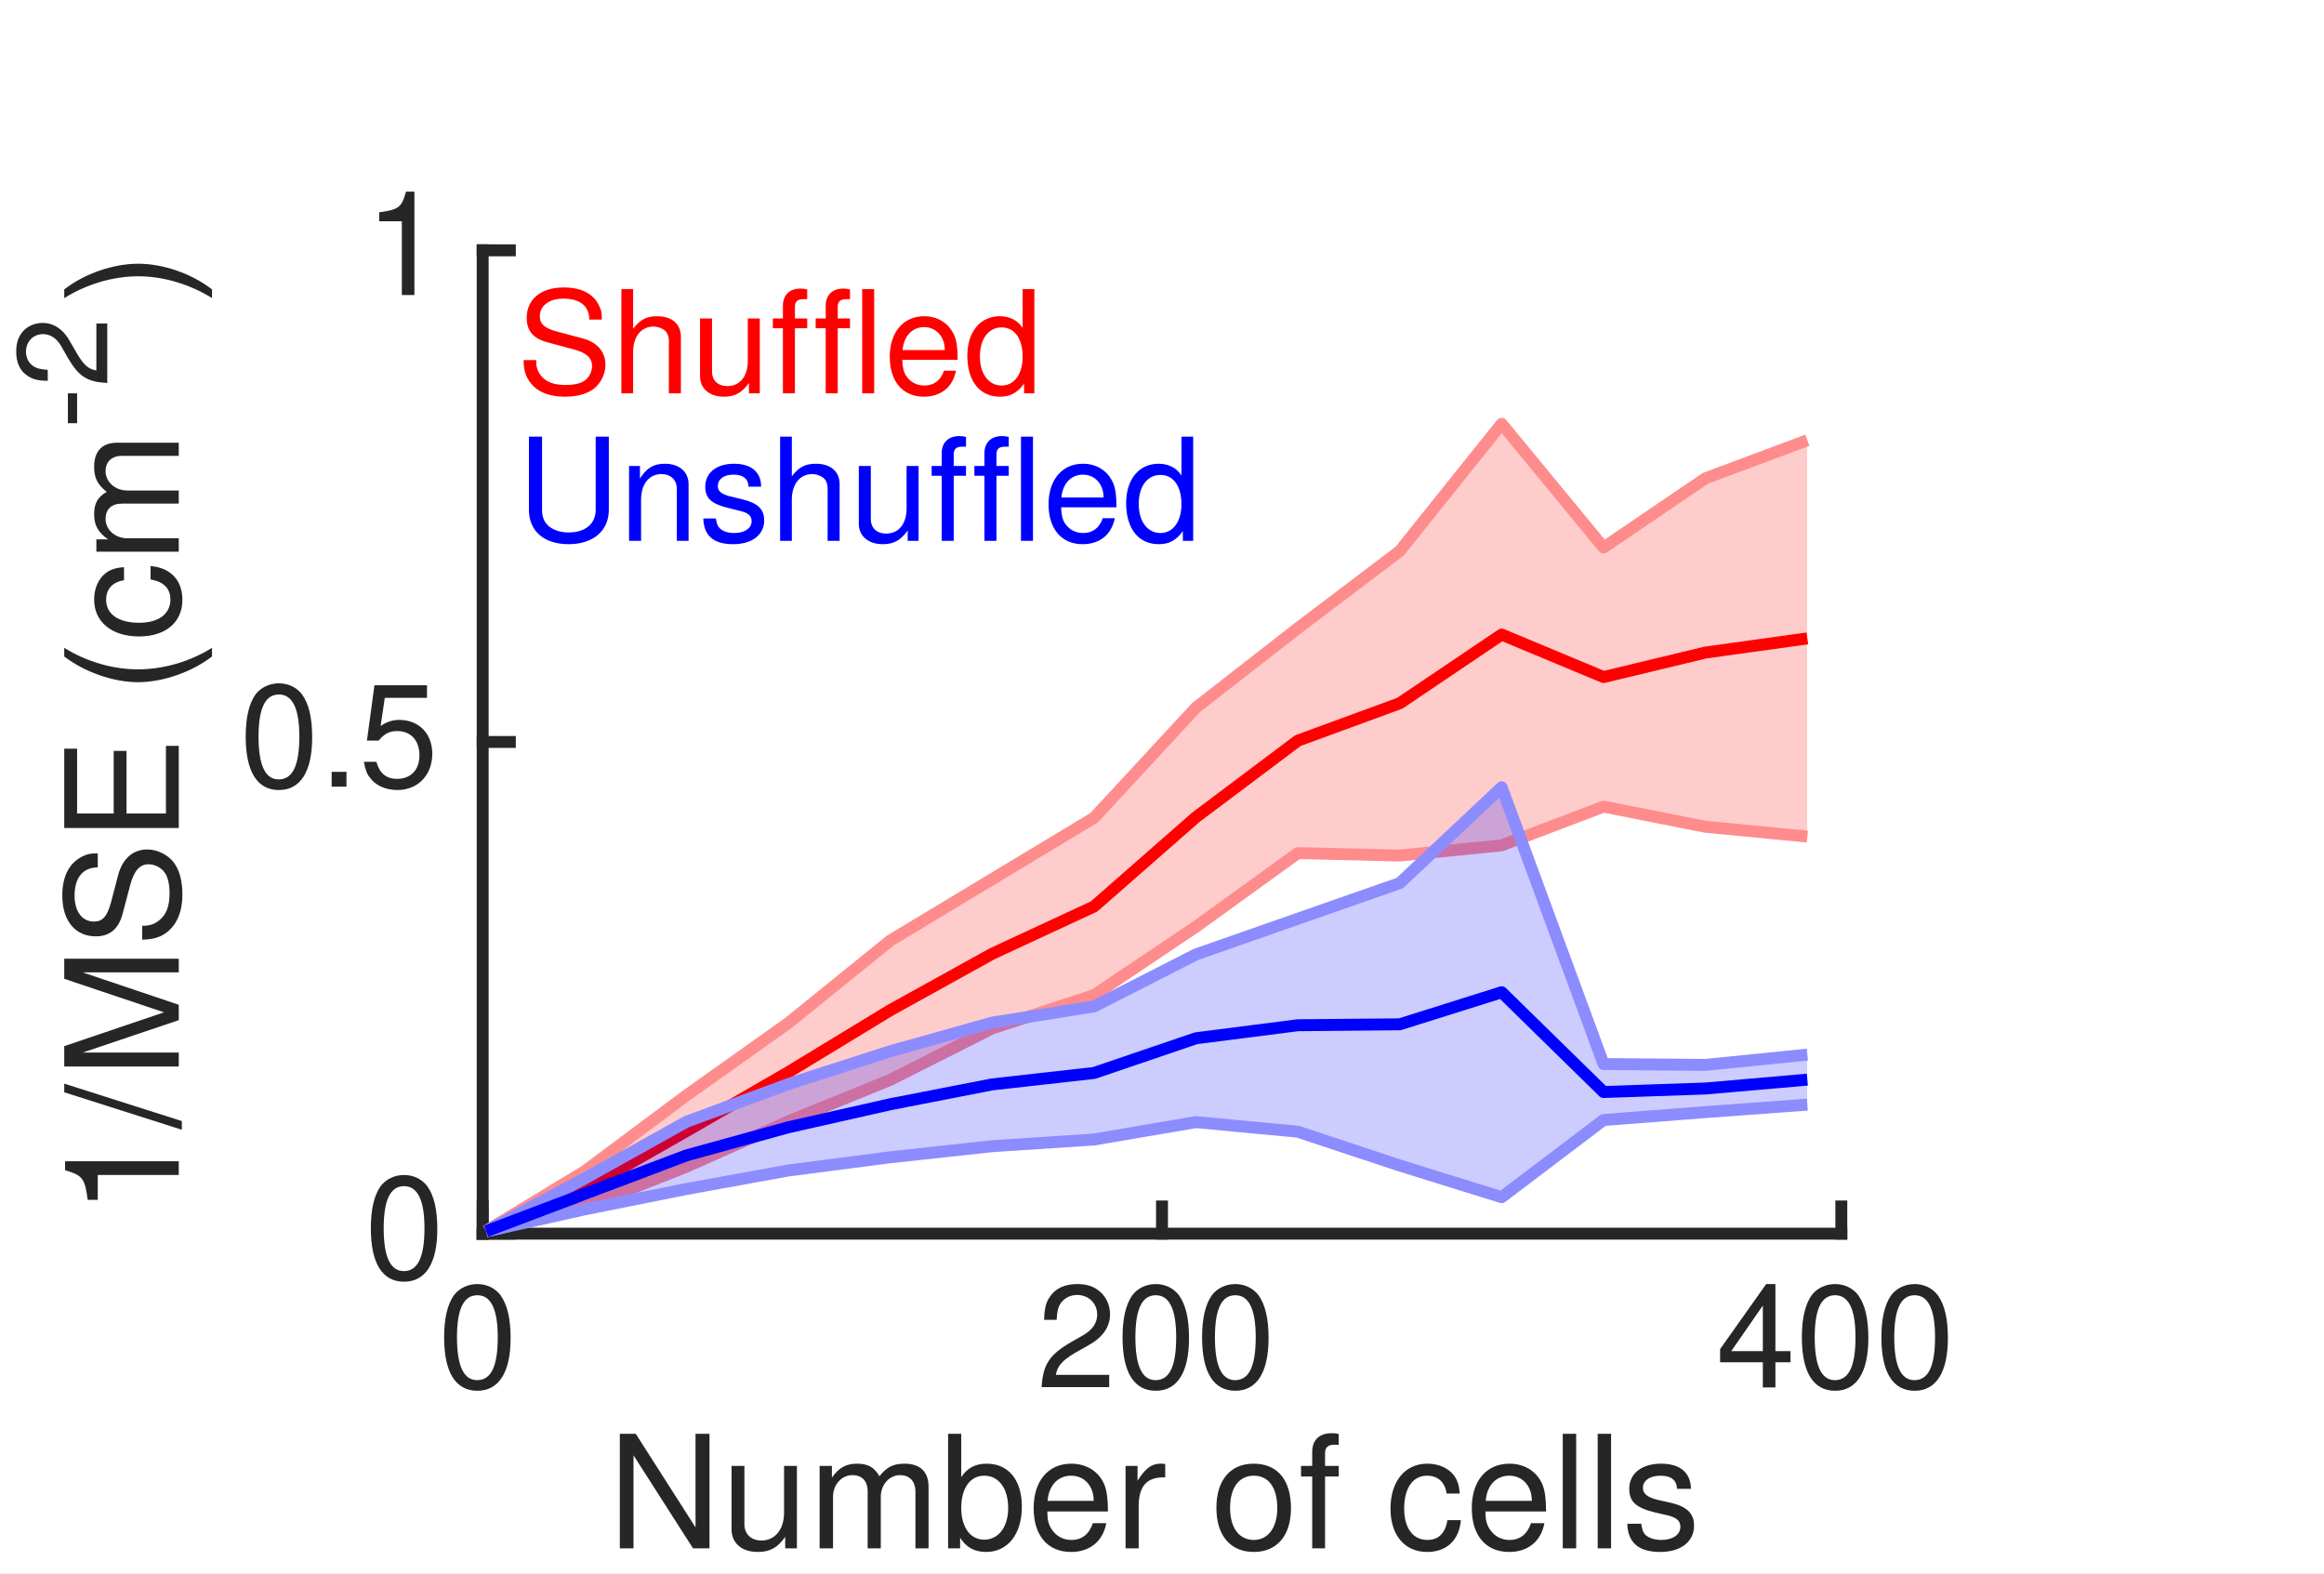
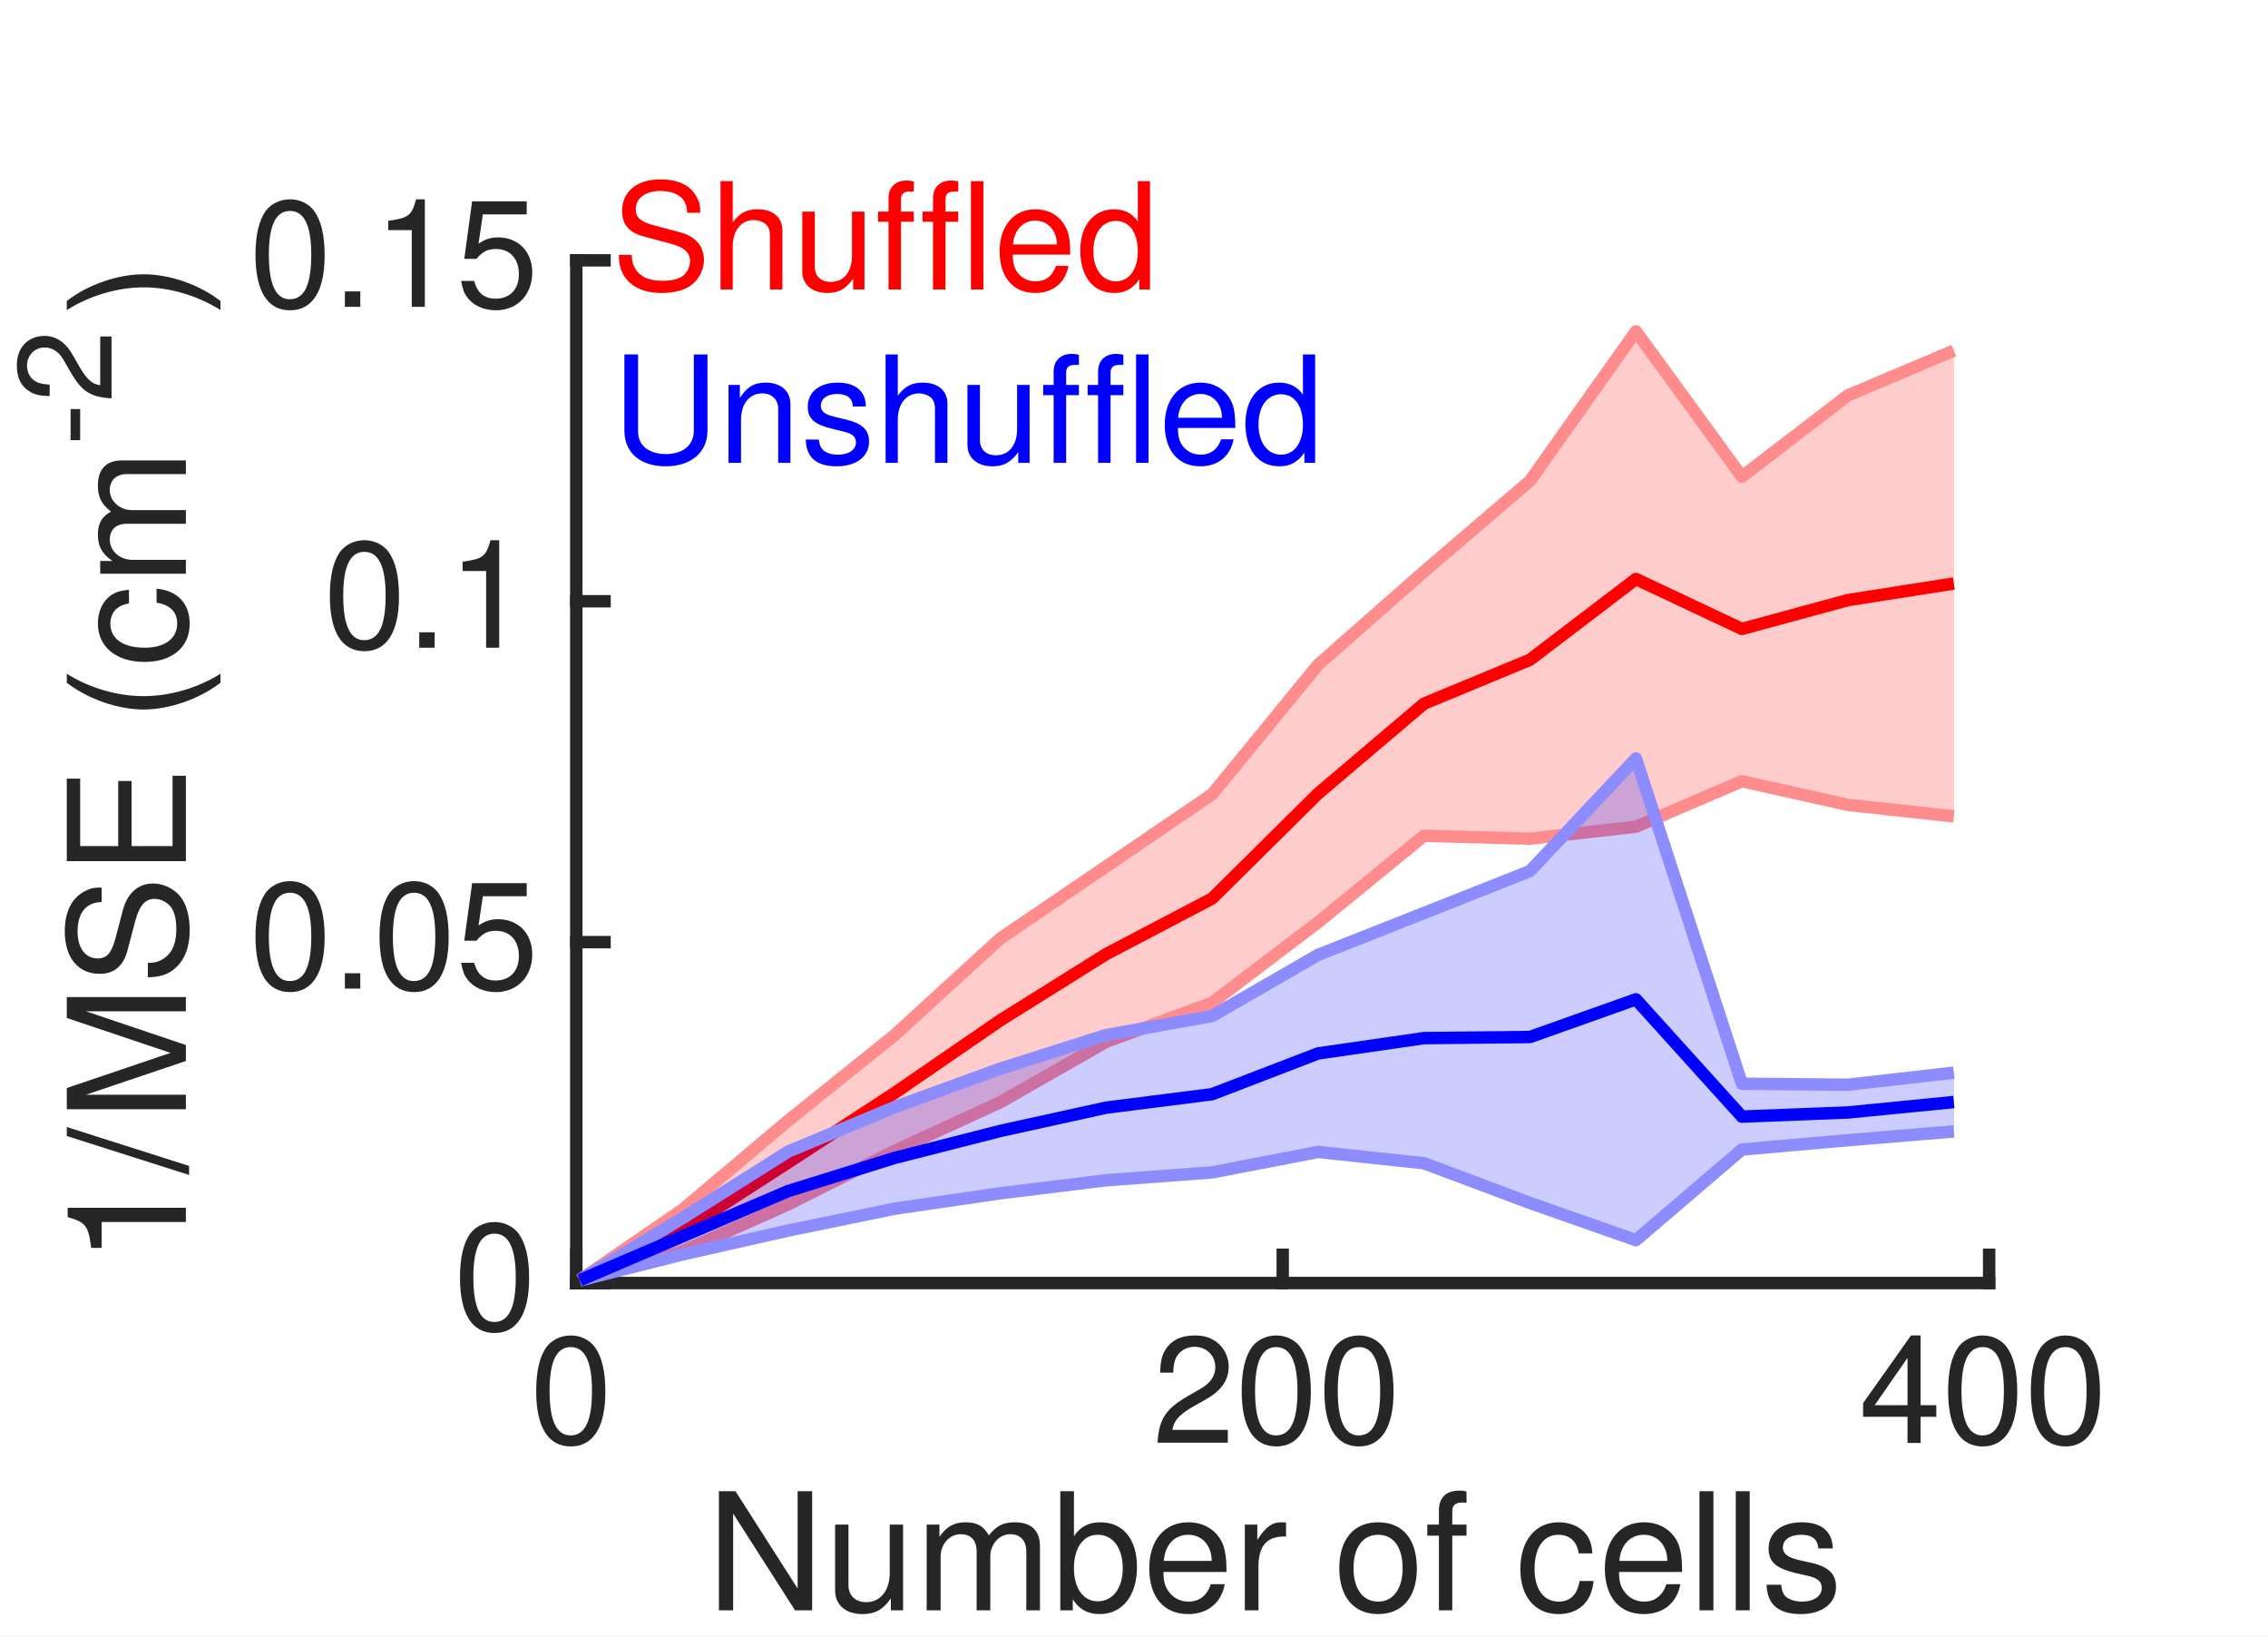
- <svg xmlns="http://www.w3.org/2000/svg" style="fill-opacity:1; color-rendering:auto; color-interpolation:auto; text-rendering:auto; stroke:black; stroke-linecap:square; stroke-miterlimit:10; shape-rendering:auto; stroke-opacity:1; fill:black; stroke-dasharray:none; font-weight:normal; stroke-width:1; font-family:'Dialog'; font-style:normal; stroke-linejoin:miter; font-size:12px; stroke-dashoffset:0; image-rendering:auto;" width="130" height="88">
+ <svg xmlns="http://www.w3.org/2000/svg" style="fill-opacity:1; color-rendering:auto; color-interpolation:auto; text-rendering:auto; stroke:black; stroke-linecap:square; stroke-miterlimit:10; shape-rendering:auto; stroke-opacity:1; fill:black; stroke-dasharray:none; font-weight:normal; stroke-width:1; font-family:'Dialog'; font-style:normal; stroke-linejoin:miter; font-size:12px; stroke-dashoffset:0; image-rendering:auto;" width="122" height="88">
  <defs id="genericDefs" />
  <g>
    <defs id="defs1">
      <clipPath clipPathUnits="userSpaceOnUse" id="clipPath1">
-         <path d="M0 0 L130 0 L130 88 L0 88 L0 0 Z" />
+         <path d="M0 0 L122 0 L122 88 L0 88 L0 0 Z" />
      </clipPath>
      <font horiz-adv-x="49.995" id="font1">
        <font-face ascent="75.393" descent="19.398" units-per-em="100" style="font-style:normal; font-family:Helvetica LT Std; font-weight:normal;" />
        <missing-glyph horiz-adv-x="49.995" d="M0 0 L0 70 L50 70 L50 0 ZM25 39.5 L42 65 L8 65 ZM28 35 L45 9.5 L45 60.5 ZM8 5 L42 5 L25 30.5 ZM5 60.5 L5 9.5 L22 35 Z" />
        <glyph unicode="0" horiz-adv-x="55.595" d="M42.5 34.203 C42.5 51.797 37.906 62.406 27.797 62.406 C17.703 62.406 13.094 51.797 13.094 34.203 C13.094 16.594 17.703 6 27.797 6 C37.906 6 42.5 16.594 42.5 34.203 ZM51.906 34.203 C51.906 19.594 48 -1.906 27.797 -1.906 C7.594 -1.906 3.703 19.594 3.703 34.203 C3.703 48.797 7.594 70.297 27.797 70.297 C48 70.297 51.906 48.797 51.906 34.203 Z" />
        <glyph unicode="2" horiz-adv-x="55.595" d="M13.203 45.094 L4.406 45.094 C4.406 68 21.094 70.297 28.703 70.297 C40.906 70.297 50.703 62.406 50.703 49.297 C50.703 36.703 42.406 31.406 31.906 25.797 L24.594 21.797 C15 16.5 12.906 11 12.5 8.297 L50.703 8.297 L50.703 0 L2.594 0 C3.094 14.594 9.703 22.406 19.094 27.906 L28.406 33.297 C35.906 37.594 41.297 40.5 41.297 49.703 C41.297 55.297 37.703 62.406 27.406 62.406 C14.094 62.406 13.5 50 13.203 45.094 Z" />
        <glyph unicode="4" horiz-adv-x="55.595" d="M52.297 17.094 L42 17.094 L42 0 L33.203 0 L33.203 17.094 L2.5 17.094 L2.5 25.703 L34.703 70.297 L42 70.297 L42 24.703 L52.297 24.703 ZM33 56.594 L10.594 24.703 L33.203 24.703 L33.203 56.594 Z" />
        <glyph unicode="s" horiz-adv-x="49.995" d="M44.703 37.406 L36.203 37.406 C36.094 40.703 34.906 46.203 23.797 46.203 C21.094 46.203 13.406 45.297 13.406 38.797 C13.406 34.5 16.094 33.5 22.906 31.797 L31.703 29.594 C42.594 26.906 46.406 22.906 46.406 15.797 C46.406 5 37.5 -1.5 25.703 -1.5 C5 -1.5 3.5 10.5 3.203 16.797 L11.703 16.797 C12 12.703 13.203 6.094 25.594 6.094 C31.906 6.094 37.594 8.594 37.594 14.406 C37.594 18.594 34.703 20 27.203 21.906 L17 24.406 C9.703 26.203 4.906 29.906 4.906 37.094 C4.906 48.594 14.406 53.797 24.703 53.797 C43.406 53.797 44.703 40 44.703 37.406 Z" />
        <glyph unicode="l" horiz-adv-x="22.198" d="M15.5 71.797 L15.5 0 L6.703 0 L6.703 71.797 Z" />
        <glyph unicode="c" horiz-adv-x="49.995" d="M47.703 34.703 L39.203 34.703 C38.094 41.703 34.203 45.906 26.797 45.906 C15.906 45.906 12.406 35.5 12.406 26.203 C12.406 17.203 14.594 6.094 26.703 6.094 C32.594 6.094 37.703 10.5 39.203 18.5 L47.703 18.5 C46.797 10.203 41.703 -1.5 26.406 -1.5 C11.703 -1.5 3 9.594 3 24.703 C3 40.906 10.797 53.797 28.094 53.797 C41.797 53.797 47 43.797 47.703 34.703 Z" />
        <glyph unicode="f" horiz-adv-x="27.797" d="M26.203 45 L17.406 45 L17.406 0 L8.594 0 L8.594 45 L1.406 45 L1.406 52.297 L8.594 52.297 L8.594 61.297 C8.594 69.203 13.594 72.797 22.203 72.797 C23.5 72.797 24.797 72.703 26.203 72.594 L26.203 64.703 C25.094 64.797 23.703 64.906 22.594 64.906 C18.797 64.906 17.406 63 17.406 58.797 L17.406 52.297 L26.203 52.297 Z" />
        <glyph unicode="o" horiz-adv-x="55.595" d="M3.5 26.203 C3.5 39.703 11.094 53.797 27.797 53.797 C44.5 53.797 52.094 39.703 52.094 26.203 C52.094 12.703 44.5 -1.406 27.797 -1.406 C11.094 -1.406 3.5 12.703 3.5 26.203 ZM12.594 26.203 C12.594 19.203 15.203 6.203 27.797 6.203 C40.406 6.203 43 19.203 43 26.203 C43 33.203 40.406 46.203 27.797 46.203 C15.203 46.203 12.594 33.203 12.594 26.203 Z" />
        <glyph unicode=" " horiz-adv-x="27.797" d="" />
        <glyph unicode="r" horiz-adv-x="33.297" d="M16.5 30.406 L16.5 0 L7.703 0 L7.703 52.297 L16 52.297 L16 43.594 L16.203 43.594 C19.703 49.703 24.297 53.797 30.906 53.797 C32 53.797 32.5 53.703 33.203 53.5 L33.203 44.406 L29.906 44.406 C21.703 44.406 16.5 38 16.5 30.406 Z" />
        <glyph unicode="e" horiz-adv-x="55.595" d="M42.094 16.406 L50.906 16.406 C50.594 13.906 48.203 6.5 41.594 2.094 C39.203 0.5 35.797 -1.5 27.406 -1.5 C12.703 -1.5 4 9.594 4 24.703 C4 40.906 11.797 53.797 29.094 53.797 C44.203 53.797 51.594 41.797 51.594 23.297 L13.406 23.297 C13.406 12.406 18.5 6.094 28.594 6.094 C36.906 6.094 41.797 12.5 42.094 16.406 ZM13.406 30.297 L42.5 30.297 C42 38.406 38.594 45.906 27.906 45.906 C19.797 45.906 13.406 38.406 13.406 30.297 Z" />
        <glyph unicode="b" horiz-adv-x="55.595" d="M14.094 0 L5.797 0 L5.797 71.797 L14.594 71.797 L14.594 45.703 L14.797 45.703 C18.594 51.203 23.797 53.703 29.906 53.797 C43.797 53.797 51.703 42.406 51.703 27.703 C51.703 15.203 46.5 -1.5 28.703 -1.5 C19.797 -1.5 16.094 3.594 14.297 6.5 L14.094 6.5 ZM42.594 26.297 C42.594 33 41.906 45.906 28.297 45.906 C15.594 45.906 14.203 32.203 14.203 23.703 C14.203 9.797 22.906 6.094 28.5 6.094 C38.094 6.094 42.594 14.797 42.594 26.297 Z" />
        <glyph unicode="m" horiz-adv-x="83.292" d="M6.5 0 L6.5 52.297 L14.797 52.297 L14.797 44.906 L15 44.906 C16.906 47.703 21.406 53.797 30.797 53.797 C40.203 53.797 43.203 48.094 44.703 45.297 C49.094 50.203 52.594 53.797 60.703 53.797 C66.297 53.797 76.906 50.906 76.906 36.203 L76.906 0 L68.094 0 L68.094 33.797 C68.094 41 65.906 45.906 58.406 45.906 C51 45.906 46.094 38.906 46.094 31.906 L46.094 0 L37.297 0 L37.297 36.203 C37.297 40.594 35.594 45.906 29.094 45.906 C24.094 45.906 15.297 42.703 15.297 28.5 L15.297 0 Z" />
        <glyph unicode="u" horiz-adv-x="55.595" d="M48.906 0 L40.594 0 L40.594 7.594 L40.406 7.797 C36.703 1.703 32.203 -1.5 23.797 -1.5 C16.094 -1.5 6.797 2.203 6.797 14.703 L6.797 52.297 L15.594 52.297 L15.594 17.594 C15.594 9 20 6.094 25.703 6.094 C36.797 6.094 40.094 15.906 40.094 23.5 L40.094 52.297 L48.906 52.297 Z" />
        <glyph unicode="N" horiz-adv-x="72.193" d="M55.203 13.797 L55.203 71.797 L64.594 71.797 L64.594 0 L53.703 0 L17.203 58 L17 58 L17 0 L7.594 0 L7.594 71.797 L19.094 71.797 L55 13.797 Z" />
        <glyph unicode="5" horiz-adv-x="55.595" d="M17.703 60.203 L14.703 40.906 C17.703 43.203 22 45.297 28.297 45.297 C39.703 45.297 51.406 37.297 51.406 22.797 C51.406 15 47.906 -1.906 25.906 -1.906 C16.703 -1.906 4.906 1.797 3.203 17.5 L12.297 17.5 C13.203 9.297 19.297 5.703 27.203 5.703 C36.297 5.703 42 13 42 21.797 C42 31.906 35.094 37.406 26.406 37.406 C21.297 37.406 16.703 35 13.406 30.703 L5.797 31.094 L11.094 68.797 L47.5 68.797 L47.5 60.203 Z" />
        <glyph unicode="." horiz-adv-x="27.797" d="M19.094 10.594 L19.094 0 L8.703 0 L8.703 10.594 Z" />
        <glyph unicode="1" horiz-adv-x="55.595" d="M35.906 70.297 L35.906 0 L26.5 0 L26.5 49.906 L10.094 49.906 L10.094 56.906 C21.5 57.703 26.203 58.797 29 70.297 Z" />
        <glyph unicode="(" horiz-adv-x="33.297" d="M23.703 73.297 L29.797 73.297 C21.297 57.297 16.203 47.703 16.203 23.703 C16.203 7.203 21.906 -5 29.906 -20.703 L24 -20.703 C13.594 -5.094 6.797 7.406 6.797 26.094 C6.797 43.703 12.906 57.906 23.703 73.297 Z" />
        <glyph unicode="E" horiz-adv-x="66.694" d="M61.594 8.594 L61.594 0 L8.594 0 L8.594 71.797 L60.906 71.797 L60.906 63.203 L18.297 63.203 L18.297 41.203 L57.594 41.203 L57.594 32.594 L18.297 32.594 L18.297 8.594 Z" />
        <glyph unicode="S" horiz-adv-x="66.694" d="M60 50.797 L50.906 50.797 C50.406 61.906 41.203 65.406 33.094 65.406 C27 65.406 16.703 63.703 16.703 52.797 C16.703 46.703 21 44.703 25.203 43.703 L45.703 39 C55 36.797 62 31.203 62 19.797 C62 2.797 46.203 -1.906 33.906 -1.906 C20.594 -1.906 15.406 2.094 12.203 5 C6.094 10.5 4.906 16.5 4.906 23.203 L14 23.203 C14 10.203 24.594 6.406 33.797 6.406 C40.797 6.406 52.594 8.203 52.594 18.5 C52.594 26 49.094 28.406 37.297 31.203 L22.594 34.594 C17.906 35.703 7.297 39 7.297 51.5 C7.297 62.703 14.594 73.703 32 73.703 C57.094 73.703 59.594 58.703 60 50.797 Z" />
        <glyph unicode="M" horiz-adv-x="83.292" d="M76.094 0 L66.703 0 L66.703 42.406 C66.703 44.5 66.906 53.594 66.906 60.297 L66.703 60.297 L46.5 0 L36.906 0 L16.703 60.203 L16.5 60.203 C16.5 53.594 16.703 44.5 16.703 42.406 L16.703 0 L7.297 0 L7.297 71.797 L21.203 71.797 L41.703 11.094 L41.906 11.094 L62.297 71.797 L76.094 71.797 Z" />
        <glyph unicode="/" horiz-adv-x="27.797" d="M29.5 73.703 L5 -1.906 L-1.703 -1.906 L22.906 73.703 Z" />
        <glyph unicode="-" horiz-adv-x="33.297" d="M28.906 32.203 L28.906 23.203 L4.406 23.203 L4.406 32.203 Z" />
        <glyph unicode=")" horiz-adv-x="33.297" d="M9.594 -20.703 L3.5 -20.703 C12 -4.703 17.094 4.906 17.094 28.906 C17.094 45.406 11.406 57.594 3.406 73.297 L9.297 73.297 C19.703 57.703 26.5 45.203 26.5 26.5 C26.5 8.906 20.406 -5.297 9.594 -20.703 Z" />
        <glyph unicode="d" horiz-adv-x="55.595" d="M49.906 71.797 L49.906 0 L41.594 0 L41.594 7.203 L41.406 7.203 C37.594 0.094 31.594 -1.5 26.5 -1.5 C8.703 -1.5 3.5 15.203 3.5 27.703 C3.5 42.406 11.406 53.797 25.297 53.797 C34.797 53.797 38.797 47.906 40.906 44.906 L41.094 45.594 L41.094 71.797 ZM12.594 26.297 C12.594 14.797 17.094 6.094 26.703 6.094 C32.297 6.094 41 9.797 41 23.703 C41 32.203 39.594 45.906 26.906 45.906 C13.297 45.906 12.594 33 12.594 26.297 Z" />
        <glyph unicode="h" horiz-adv-x="55.595" d="M49.094 35.594 L49.094 0 L40.297 0 L40.297 34.203 C40.297 41.297 38.297 45.906 29.906 45.906 C22.703 45.906 15.297 41.703 15.297 28.5 L15.297 0 L6.5 0 L6.5 71.797 L15.297 71.797 L15.297 45.297 L15.5 45.297 C18 48.594 22.406 53.797 30.797 53.797 C38.906 53.797 49.094 50.5 49.094 35.594 Z" />
        <glyph unicode="n" horiz-adv-x="55.595" d="M49.094 35.594 L49.094 0 L40.297 0 L40.297 32.203 C40.297 41.297 37.703 45.906 29.094 45.906 C24.094 45.906 15.297 42.703 15.297 28.5 L15.297 0 L6.5 0 L6.5 52.297 L14.797 52.297 L14.797 44.906 L15 44.906 C16.906 47.703 21.797 53.797 30.797 53.797 C38.906 53.797 49.094 50.5 49.094 35.594 Z" />
        <glyph unicode="U" horiz-adv-x="72.193" d="M54.703 71.797 L64.406 71.797 L64.406 25.203 C64.406 10.5 55.203 -1.906 35.5 -1.906 C16.203 -1.906 7.906 10.5 7.906 23.906 L7.906 71.797 L17.594 71.797 L17.594 26.594 C17.594 11 27.094 6.703 35.797 6.703 C44.703 6.703 54.703 10.797 54.703 26.406 Z" />
      </font>
    </defs>
    <g style="fill:white; stroke:white;">
-       <rect x="0" y="0" width="130" style="clip-path:url(#clipPath1); stroke:none;" height="88" />
+       <rect x="0" y="0" width="122" style="clip-path:url(#clipPath1); stroke:none;" height="88" />
    </g>
    <g style="fill:white; text-rendering:optimizeSpeed; color-rendering:optimizeSpeed; image-rendering:optimizeSpeed; shape-rendering:crispEdges; stroke:white; color-interpolation:sRGB;">
-       <rect x="0" width="130" height="88" y="0" style="stroke:none;" />
-       <path style="stroke:none;" d="M27 69 L103 69 L103 14 L27 14 Z" />
+       <rect x="0" width="122" height="88" y="0" style="stroke:none;" />
+       <path style="stroke:none;" d="M31 69 L107 69 L107 14 L31 14 Z" />
    </g>
    <g style="fill:rgb(38,38,38); text-rendering:geometricPrecision; image-rendering:optimizeQuality; color-rendering:optimizeQuality; stroke-linejoin:round; stroke:rgb(38,38,38); color-interpolation:linearRGB; stroke-width:0.667;">
-       <line y2="69" style="fill:none;" x1="27" x2="103" y1="69" />
-       <line y2="67.48" style="fill:none;" x1="27" x2="27" y1="69" />
-       <line y2="67.48" style="fill:none;" x1="65" x2="65" y1="69" />
-       <line y2="67.48" style="fill:none;" x1="103" x2="103" y1="69" />
+       <line y2="69" style="fill:none;" x1="31" x2="107" y1="69" />
+       <line y2="67.48" style="fill:none;" x1="31" x2="31" y1="69" />
+       <line y2="67.48" style="fill:none;" x1="69" x2="69" y1="69" />
+       <line y2="67.48" style="fill:none;" x1="107" x2="107" y1="69" />
    </g>
-     <g transform="translate(27,70.6)" style="font-size:8px; fill:rgb(38,38,38); text-rendering:geometricPrecision; image-rendering:optimizeQuality; color-rendering:optimizeQuality; font-family:'Helvetica LT Std'; stroke:rgb(38,38,38); color-interpolation:linearRGB;">
+     <g transform="translate(31,70.6)" style="font-size:8px; fill:rgb(38,38,38); text-rendering:geometricPrecision; image-rendering:optimizeQuality; color-rendering:optimizeQuality; font-family:'Helvetica LT Std'; stroke:rgb(38,38,38); color-interpolation:linearRGB;">
      <text x="-2.5" xml:space="preserve" y="7" style="stroke:none;">0</text>
    </g>
-     <g transform="translate(65,70.6)" style="font-size:8px; fill:rgb(38,38,38); text-rendering:geometricPrecision; image-rendering:optimizeQuality; color-rendering:optimizeQuality; font-family:'Helvetica LT Std'; stroke:rgb(38,38,38); color-interpolation:linearRGB;">
+     <g transform="translate(69,70.6)" style="font-size:8px; fill:rgb(38,38,38); text-rendering:geometricPrecision; image-rendering:optimizeQuality; color-rendering:optimizeQuality; font-family:'Helvetica LT Std'; stroke:rgb(38,38,38); color-interpolation:linearRGB;">
      <text x="-7" xml:space="preserve" y="7" style="stroke:none;">200</text>
    </g>
-     <g transform="translate(103,70.6)" style="font-size:8px; fill:rgb(38,38,38); text-rendering:geometricPrecision; image-rendering:optimizeQuality; color-rendering:optimizeQuality; font-family:'Helvetica LT Std'; stroke:rgb(38,38,38); color-interpolation:linearRGB;">
+     <g transform="translate(107,70.6)" style="font-size:8px; fill:rgb(38,38,38); text-rendering:geometricPrecision; image-rendering:optimizeQuality; color-rendering:optimizeQuality; font-family:'Helvetica LT Std'; stroke:rgb(38,38,38); color-interpolation:linearRGB;">
      <text x="-7" xml:space="preserve" y="7" style="stroke:none;">400</text>
    </g>
-     <g transform="translate(65,79.6)" style="font-size:8.8px; fill:rgb(38,38,38); text-rendering:geometricPrecision; image-rendering:optimizeQuality; color-rendering:optimizeQuality; font-family:'Helvetica LT Std'; stroke:rgb(38,38,38); color-interpolation:linearRGB;">
+     <g transform="translate(69,79.6)" style="font-size:8.8px; fill:rgb(38,38,38); text-rendering:geometricPrecision; image-rendering:optimizeQuality; color-rendering:optimizeQuality; font-family:'Helvetica LT Std'; stroke:rgb(38,38,38); color-interpolation:linearRGB;">
      <text x="-31" xml:space="preserve" y="7" style="stroke:none;">Number of cells</text>
    </g>
    <g style="fill:rgb(38,38,38); text-rendering:geometricPrecision; image-rendering:optimizeQuality; color-rendering:optimizeQuality; stroke-linejoin:round; stroke:rgb(38,38,38); color-interpolation:linearRGB; stroke-width:0.667;">
-       <line y2="14" style="fill:none;" x1="27" x2="27" y1="69" />
-       <line y2="69" style="fill:none;" x1="27" x2="28.52" y1="69" />
-       <line y2="41.5" style="fill:none;" x1="27" x2="28.52" y1="41.5" />
-       <line y2="14" style="fill:none;" x1="27" x2="28.52" y1="14" />
+       <line y2="14" style="fill:none;" x1="31" x2="31" y1="69" />
+       <line y2="69" style="fill:none;" x1="31" x2="32.52" y1="69" />
+       <line y2="50.667" style="fill:none;" x1="31" x2="32.52" y1="50.667" />
+       <line y2="32.333" style="fill:none;" x1="31" x2="32.52" y1="32.333" />
+       <line y2="14" style="fill:none;" x1="31" x2="32.52" y1="14" />
    </g>
-     <g transform="translate(25.4,69)" style="font-size:8px; fill:rgb(38,38,38); text-rendering:geometricPrecision; image-rendering:optimizeQuality; color-rendering:optimizeQuality; font-family:'Helvetica LT Std'; stroke:rgb(38,38,38); color-interpolation:linearRGB;">
+     <g transform="translate(29.4,69)" style="font-size:8px; fill:rgb(38,38,38); text-rendering:geometricPrecision; image-rendering:optimizeQuality; color-rendering:optimizeQuality; font-family:'Helvetica LT Std'; stroke:rgb(38,38,38); color-interpolation:linearRGB;">
      <text x="-5" xml:space="preserve" y="2.5" style="stroke:none;">0</text>
    </g>
-     <g transform="translate(25.4,41.5)" style="font-size:8px; fill:rgb(38,38,38); text-rendering:geometricPrecision; image-rendering:optimizeQuality; color-rendering:optimizeQuality; font-family:'Helvetica LT Std'; stroke:rgb(38,38,38); color-interpolation:linearRGB;">
-       <text x="-12" xml:space="preserve" y="2.5" style="stroke:none;">0.5</text>
+     <g transform="translate(29.4,50.6667)" style="font-size:8px; fill:rgb(38,38,38); text-rendering:geometricPrecision; image-rendering:optimizeQuality; color-rendering:optimizeQuality; font-family:'Helvetica LT Std'; stroke:rgb(38,38,38); color-interpolation:linearRGB;">
+       <text x="-16" xml:space="preserve" y="2.5" style="stroke:none;">0.05</text>
    </g>
-     <g transform="translate(25.4,14)" style="font-size:8px; fill:rgb(38,38,38); text-rendering:geometricPrecision; image-rendering:optimizeQuality; color-rendering:optimizeQuality; font-family:'Helvetica LT Std'; stroke:rgb(38,38,38); color-interpolation:linearRGB;">
-       <text x="-5" xml:space="preserve" y="2.5" style="stroke:none;">1</text>
+     <g transform="translate(29.4,32.3333)" style="font-size:8px; fill:rgb(38,38,38); text-rendering:geometricPrecision; image-rendering:optimizeQuality; color-rendering:optimizeQuality; font-family:'Helvetica LT Std'; stroke:rgb(38,38,38); color-interpolation:linearRGB;">
+       <text x="-12" xml:space="preserve" y="2.5" style="stroke:none;">0.1</text>
+     </g>
+     <g transform="translate(29.4,14)" style="font-size:8px; fill:rgb(38,38,38); text-rendering:geometricPrecision; image-rendering:optimizeQuality; color-rendering:optimizeQuality; font-family:'Helvetica LT Std'; stroke:rgb(38,38,38); color-interpolation:linearRGB;">
+       <text x="-16" xml:space="preserve" y="2.5" style="stroke:none;">0.15</text>
    </g>
    <g transform="translate(10,68) rotate(-90)" style="font-size:8.8px; fill:rgb(38,38,38); text-rendering:geometricPrecision; image-rendering:optimizeQuality; color-rendering:optimizeQuality; font-family:'Helvetica LT Std'; stroke:rgb(38,38,38); color-interpolation:linearRGB;">
      <text x="0" xml:space="preserve" y="0" style="stroke:none;">1/MSE (cm</text>
    </g>
    <g transform="translate(6,24) rotate(-90)" style="font-size:7.04px; fill:rgb(38,38,38); text-rendering:geometricPrecision; image-rendering:optimizeQuality; color-rendering:optimizeQuality; font-family:'Helvetica LT Std'; stroke:rgb(38,38,38); color-interpolation:linearRGB;">
      <text x="0" xml:space="preserve" y="0" style="stroke:none;">-2</text>
    </g>
    <g transform="translate(10,17) rotate(-90)" style="font-size:8.8px; fill:rgb(38,38,38); text-rendering:geometricPrecision; image-rendering:optimizeQuality; color-rendering:optimizeQuality; font-family:'Helvetica LT Std'; stroke:rgb(38,38,38); color-interpolation:linearRGB;">
      <text x="0" xml:space="preserve" y="0" style="stroke:none;">)</text>
    </g>
    <g style="fill-opacity:0.2; fill:rgb(255,0,0); text-rendering:optimizeSpeed; image-rendering:optimizeSpeed; color-rendering:optimizeSpeed; shape-rendering:crispEdges; stroke:rgb(255,0,0); color-interpolation:sRGB; stroke-opacity:0.2;">
-       <path style="stroke:none;" d="M27.19 68.853 L27.19 68.869 L32.7 67.507 L38.4 65.255 L44.1 62.717 L49.8 60.397 L55.5 57.52 L61.2 55.66 L66.9 51.832 L72.6 47.714 L78.3 47.851 L84 47.281 L89.7 45.115 L95.4 46.243 L101.1 46.791 L101.1 24.622 L95.4 26.752 L89.7 30.622 L84 23.703 L78.3 30.82 L72.6 35.137 L66.9 39.578 L61.2 45.74 L55.5 49.173 L49.8 52.607 L44.1 57.217 L38.4 61.266 L32.7 65.514 Z" />
+       <path style="stroke:none;" d="M31.19 68.834 L31.19 68.852 L36.7 67.313 L42.4 64.768 L48.1 61.901 L53.8 59.279 L59.5 56.028 L65.2 53.927 L70.9 49.601 L76.6 44.948 L82.3 45.103 L88 44.459 L93.7 42.012 L99.4 43.286 L105.1 43.905 L105.1 18.855 L99.4 21.263 L93.7 25.635 L88 17.817 L82.3 25.859 L76.6 30.736 L70.9 35.754 L65.2 42.717 L59.5 46.596 L53.8 50.477 L48.1 55.686 L42.4 60.261 L36.7 65.061 Z" />
    </g>
    <g style="stroke-linecap:butt; fill:rgb(255,140,140); text-rendering:geometricPrecision; image-rendering:optimizeQuality; color-rendering:optimizeQuality; stroke-linejoin:round; stroke:rgb(255,140,140); color-interpolation:linearRGB; stroke-width:0.667;">
-       <path d="M27.19 68.869 L32.7 67.507 L38.4 65.255 L44.1 62.717 L49.8 60.397 L55.5 57.52 L61.2 55.66 L66.9 51.832 L72.6 47.714 L78.3 47.851 L84 47.281 L89.7 45.115 L95.4 46.243 L101.1 46.791" style="fill:none; fill-rule:evenodd;" />
-       <path d="M27.19 68.853 L32.7 65.514 L38.4 61.266 L44.1 57.217 L49.8 52.607 L55.5 49.173 L61.2 45.74 L66.9 39.578 L72.6 35.137 L78.3 30.82 L84 23.703 L89.7 30.622 L95.4 26.752 L101.1 24.622" style="fill:none; fill-rule:evenodd;" />
-       <path d="M27.19 68.861 L32.7 66.511 L38.4 63.261 L44.1 59.967 L49.8 56.502 L55.5 53.346 L61.2 50.7 L66.9 45.705 L72.6 41.425 L78.3 39.335 L84 35.492 L89.7 37.869 L95.4 36.498 L101.1 35.706" style="fill:none; fill-rule:evenodd; stroke:red;" />
+       <path d="M31.19 68.852 L36.7 67.313 L42.4 64.768 L48.1 61.901 L53.8 59.279 L59.5 56.028 L65.2 53.927 L70.9 49.601 L76.6 44.948 L82.3 45.103 L88 44.459 L93.7 42.012 L99.4 43.286 L105.1 43.905" style="fill:none; fill-rule:evenodd;" />
+       <path d="M31.19 68.834 L36.7 65.061 L42.4 60.261 L48.1 55.686 L53.8 50.477 L59.5 46.596 L65.2 42.717 L70.9 35.754 L76.6 30.736 L82.3 25.859 L88 17.817 L93.7 25.635 L99.4 21.263 L105.1 18.855" style="fill:none; fill-rule:evenodd;" />
+       <path d="M31.19 68.843 L36.7 66.187 L42.4 62.515 L48.1 58.794 L53.8 54.878 L59.5 51.312 L65.2 48.322 L70.9 42.678 L76.6 37.842 L82.3 35.481 L88 31.138 L93.7 33.823 L99.4 32.274 L105.1 31.38" style="fill:none; fill-rule:evenodd; stroke:red;" />
    </g>
    <g style="fill-opacity:0.2; fill:rgb(0,0,255); text-rendering:optimizeSpeed; image-rendering:optimizeSpeed; color-rendering:optimizeSpeed; shape-rendering:crispEdges; stroke:rgb(0,0,255); color-interpolation:sRGB; stroke-opacity:0.2;">
-       <path style="stroke:none;" d="M27.19 68.858 L27.19 68.872 L32.7 67.642 L38.4 66.502 L44.1 65.466 L49.8 64.728 L55.5 64.108 L61.2 63.734 L66.9 62.761 L72.6 63.298 L78.3 65.189 L84 66.96 L89.7 62.645 L95.4 62.201 L101.1 61.784 L101.1 58.986 L95.4 59.562 L89.7 59.513 L84 44.034 L78.3 49.393 L72.6 51.387 L66.9 53.383 L61.2 56.291 L55.5 57.196 L49.8 58.798 L44.1 60.634 L38.4 62.742 L32.7 65.917 Z" />
+       <path style="stroke:none;" d="M31.19 68.84 L31.19 68.855 L36.7 67.466 L42.4 66.177 L48.1 65.006 L53.8 64.173 L59.5 63.473 L65.2 63.05 L70.9 61.95 L76.6 62.557 L82.3 64.694 L88 66.695 L93.7 61.819 L99.4 61.318 L105.1 60.846 L105.1 57.685 L99.4 58.336 L93.7 58.28 L88 40.79 L82.3 46.845 L76.6 49.099 L70.9 51.353 L65.2 54.64 L59.5 55.663 L53.8 57.473 L48.1 59.547 L42.4 61.929 L36.7 65.517 Z" />
    </g>
    <g style="stroke-linecap:butt; fill:rgb(140,140,255); text-rendering:geometricPrecision; image-rendering:optimizeQuality; color-rendering:optimizeQuality; stroke-linejoin:round; stroke:rgb(140,140,255); color-interpolation:linearRGB; stroke-width:0.667;">
-       <path d="M27.19 68.872 L32.7 67.642 L38.4 66.502 L44.1 65.466 L49.8 64.728 L55.5 64.108 L61.2 63.734 L66.9 62.761 L72.6 63.298 L78.3 65.189 L84 66.96 L89.7 62.645 L95.4 62.201 L101.1 61.784" style="fill:none; fill-rule:evenodd;" />
-       <path d="M27.19 68.858 L32.7 65.917 L38.4 62.742 L44.1 60.634 L49.8 58.798 L55.5 57.196 L61.2 56.291 L66.9 53.383 L72.6 51.387 L78.3 49.393 L84 44.034 L89.7 59.513 L95.4 59.562 L101.1 58.986" style="fill:none; fill-rule:evenodd;" />
-       <path d="M27.19 68.865 L32.7 66.78 L38.4 64.622 L44.1 63.05 L49.8 61.763 L55.5 60.652 L61.2 60.012 L66.9 58.072 L72.6 57.343 L78.3 57.291 L84 55.497 L89.7 61.079 L95.4 60.882 L101.1 60.385" style="fill:none; fill-rule:evenodd; stroke:blue;" />
+       <path d="M31.19 68.855 L36.7 67.466 L42.4 66.177 L48.1 65.006 L53.8 64.173 L59.5 63.473 L65.2 63.05 L70.9 61.95 L76.6 62.557 L82.3 64.694 L88 66.695 L93.7 61.819 L99.4 61.318 L105.1 60.846" style="fill:none; fill-rule:evenodd;" />
+       <path d="M31.19 68.84 L36.7 65.517 L42.4 61.929 L48.1 59.547 L53.8 57.473 L59.5 55.663 L65.2 54.64 L70.9 51.353 L76.6 49.099 L82.3 46.845 L88 40.79 L93.7 58.28 L99.4 58.336 L105.1 57.685" style="fill:none; fill-rule:evenodd;" />
+       <path d="M31.19 68.847 L36.7 66.491 L42.4 64.053 L48.1 62.277 L53.8 60.823 L59.5 59.568 L65.2 58.844 L70.9 56.652 L76.6 55.828 L82.3 55.769 L88 53.742 L93.7 60.05 L99.4 59.827 L105.1 59.266" style="fill:none; fill-rule:evenodd; stroke:blue;" />
    </g>
-     <g transform="translate(28.9,27.75)" style="font-size:8px; fill:blue; text-rendering:geometricPrecision; image-rendering:optimizeQuality; color-rendering:optimizeQuality; font-family:'Helvetica LT Std'; stroke:blue; color-interpolation:linearRGB;">
+     <g transform="translate(32.9,22.3898)" style="font-size:8px; fill:blue; text-rendering:geometricPrecision; image-rendering:optimizeQuality; color-rendering:optimizeQuality; font-family:'Helvetica LT Std'; stroke:blue; color-interpolation:linearRGB;">
      <text x="0" xml:space="preserve" y="2.5" style="stroke:none;">Unshuffled</text>
    </g>
-     <g transform="translate(28.9,19.5)" style="font-size:8px; fill:red; text-rendering:geometricPrecision; image-rendering:optimizeQuality; color-rendering:optimizeQuality; font-family:'Helvetica LT Std'; stroke:red; color-interpolation:linearRGB;">
+     <g transform="translate(32.9,13.0678)" style="font-size:8px; fill:red; text-rendering:geometricPrecision; image-rendering:optimizeQuality; color-rendering:optimizeQuality; font-family:'Helvetica LT Std'; stroke:red; color-interpolation:linearRGB;">
      <text x="0" xml:space="preserve" y="2.5" style="stroke:none;">Shuffled</text>
    </g>
  </g>
</svg>
